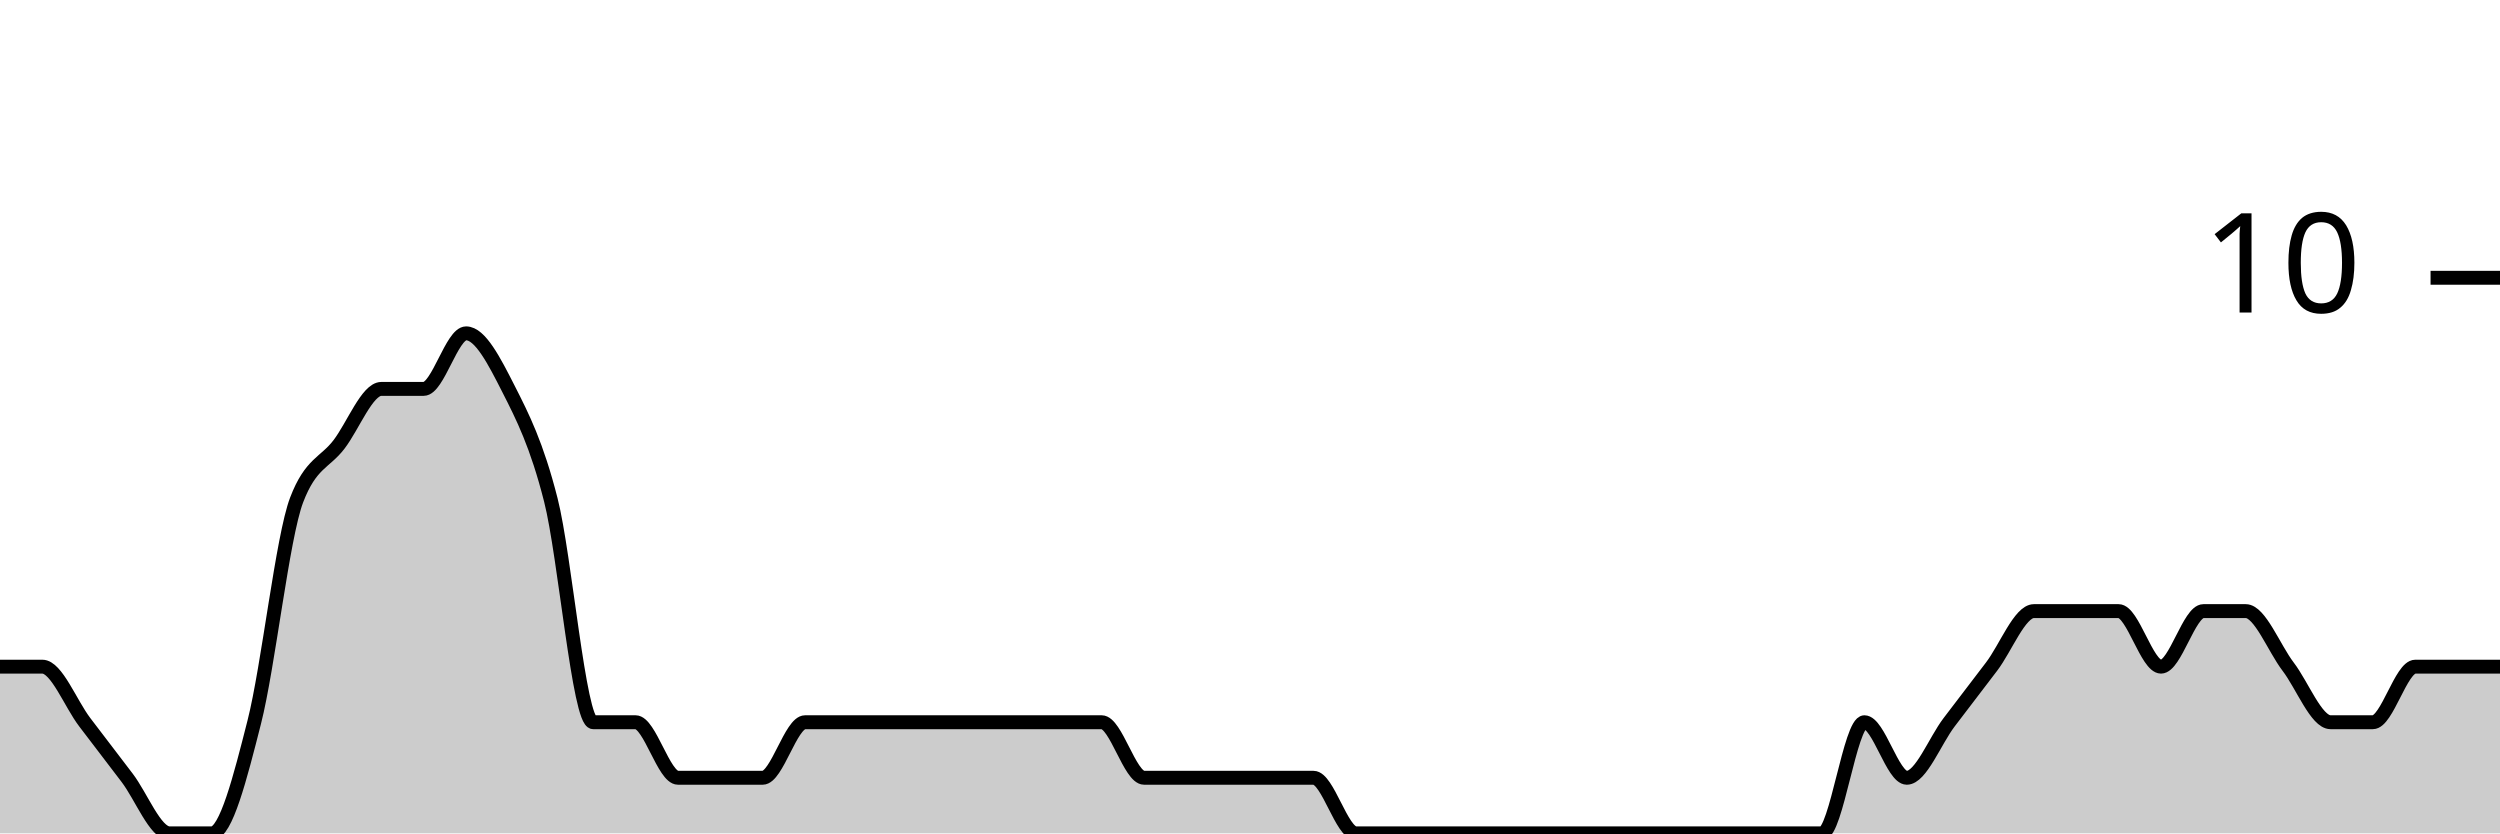
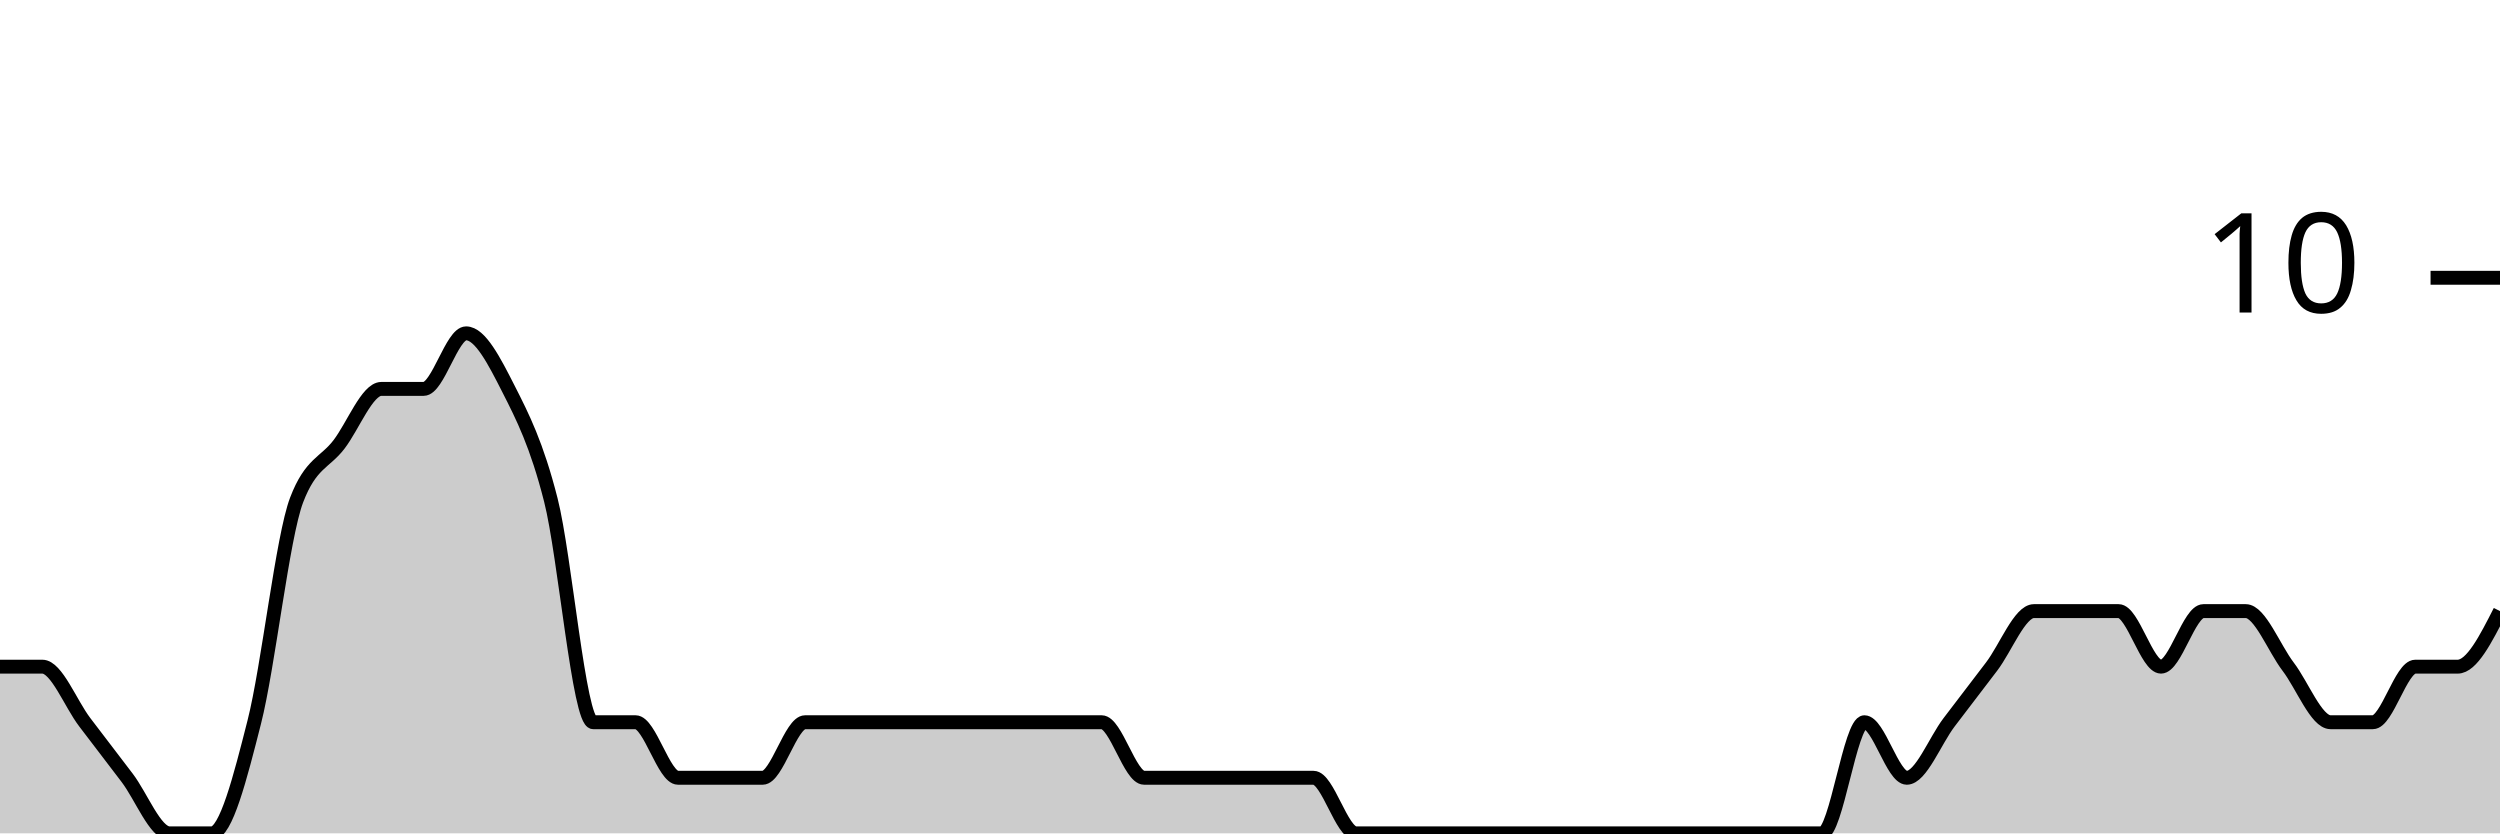
<svg xmlns="http://www.w3.org/2000/svg" viewBox="0 0 180 60">
  <g transform="translate(0,20)">
-     <path class="area" fill="rgba(0, 0, 0, 0.2)" d="M0,28C1.017,28,2.034,28,3.051,28C4.068,28,5.085,30.667,6.102,32C7.119,33.333,8.136,34.667,9.153,36C10.169,37.333,11.186,40,12.203,40C13.22,40,14.237,40,15.254,40C16.271,40,17.288,36,18.305,32C19.322,28,20.339,18.667,21.356,16C22.373,13.333,23.39,13.333,24.407,12C25.424,10.667,26.441,8,27.458,8C28.475,8,29.492,8,30.508,8C31.525,8,32.542,4,33.559,4C34.576,4,35.593,6,36.61,8C37.627,10,38.644,12,39.661,16C40.678,20,41.695,32,42.712,32C43.729,32,44.746,32,45.763,32C46.78,32,47.797,36,48.814,36C49.831,36,50.847,36,51.864,36C52.881,36,53.898,36,54.915,36C55.932,36,56.949,32,57.966,32C58.983,32,60,32,61.017,32C62.034,32,63.051,32,64.068,32C65.085,32,66.102,32,67.119,32C68.136,32,69.153,32,70.169,32C71.186,32,72.203,32,73.22,32C74.237,32,75.254,32,76.271,32C77.288,32,78.305,32,79.322,32C80.339,32,81.356,36,82.373,36C83.39,36,84.407,36,85.424,36C86.441,36,87.458,36,88.475,36C89.492,36,90.508,36,91.525,36C92.542,36,93.559,36,94.576,36C95.593,36,96.61,40,97.627,40C98.644,40,99.661,40,100.678,40C101.695,40,102.712,40,103.729,40C104.746,40,105.763,40,106.78,40C107.797,40,108.814,40,109.831,40C110.847,40,111.864,40,112.881,40C113.898,40,114.915,40,115.932,40C116.949,40,117.966,40,118.983,40C120,40,121.017,40,122.034,40C123.051,40,124.068,40,125.085,40C126.102,40,127.119,40,128.136,40C129.153,40,130.169,40,131.186,40C132.203,40,133.22,32,134.237,32C135.254,32,136.271,36,137.288,36C138.305,36,139.322,33.333,140.339,32C141.356,30.667,142.373,29.333,143.39,28C144.407,26.667,145.424,24,146.441,24C147.458,24,148.475,24,149.492,24C150.508,24,151.525,24,152.542,24C153.559,24,154.576,28,155.593,28C156.61,28,157.627,24,158.644,24C159.661,24,160.678,24,161.695,24C162.712,24,163.729,26.667,164.746,28C165.763,29.333,166.78,32,167.797,32C168.814,32,169.831,32,170.847,32C171.864,32,172.881,28,173.898,28C174.915,28,175.932,28,176.949,28C177.966,28,178.983,28,180,28L180,40C178.983,40,177.966,40,176.949,40C175.932,40,174.915,40,173.898,40C172.881,40,171.864,40,170.847,40C169.831,40,168.814,40,167.797,40C166.78,40,165.763,40,164.746,40C163.729,40,162.712,40,161.695,40C160.678,40,159.661,40,158.644,40C157.627,40,156.61,40,155.593,40C154.576,40,153.559,40,152.542,40C151.525,40,150.508,40,149.492,40C148.475,40,147.458,40,146.441,40C145.424,40,144.407,40,143.39,40C142.373,40,141.356,40,140.339,40C139.322,40,138.305,40,137.288,40C136.271,40,135.254,40,134.237,40C133.22,40,132.203,40,131.186,40C130.169,40,129.153,40,128.136,40C127.119,40,126.102,40,125.085,40C124.068,40,123.051,40,122.034,40C121.017,40,120,40,118.983,40C117.966,40,116.949,40,115.932,40C114.915,40,113.898,40,112.881,40C111.864,40,110.847,40,109.831,40C108.814,40,107.797,40,106.78,40C105.763,40,104.746,40,103.729,40C102.712,40,101.695,40,100.678,40C99.661,40,98.644,40,97.627,40C96.61,40,95.593,40,94.576,40C93.559,40,92.542,40,91.525,40C90.508,40,89.492,40,88.475,40C87.458,40,86.441,40,85.424,40C84.407,40,83.39,40,82.373,40C81.356,40,80.339,40,79.322,40C78.305,40,77.288,40,76.271,40C75.254,40,74.237,40,73.22,40C72.203,40,71.186,40,70.169,40C69.153,40,68.136,40,67.119,40C66.102,40,65.085,40,64.068,40C63.051,40,62.034,40,61.017,40C60,40,58.983,40,57.966,40C56.949,40,55.932,40,54.915,40C53.898,40,52.881,40,51.864,40C50.847,40,49.831,40,48.814,40C47.797,40,46.78,40,45.763,40C44.746,40,43.729,40,42.712,40C41.695,40,40.678,40,39.661,40C38.644,40,37.627,40,36.61,40C35.593,40,34.576,40,33.559,40C32.542,40,31.525,40,30.508,40C29.492,40,28.475,40,27.458,40C26.441,40,25.424,40,24.407,40C23.39,40,22.373,40,21.356,40C20.339,40,19.322,40,18.305,40C17.288,40,16.271,40,15.254,40C14.237,40,13.22,40,12.203,40C11.186,40,10.169,40,9.153,40C8.136,40,7.119,40,6.102,40C5.085,40,4.068,40,3.051,40C2.034,40,1.017,40,0,40Z" />
-     <path class="line" stroke="black" fill="none" d="M0,28C1.017,28,2.034,28,3.051,28C4.068,28,5.085,30.667,6.102,32C7.119,33.333,8.136,34.667,9.153,36C10.169,37.333,11.186,40,12.203,40C13.22,40,14.237,40,15.254,40C16.271,40,17.288,36,18.305,32C19.322,28,20.339,18.667,21.356,16C22.373,13.333,23.39,13.333,24.407,12C25.424,10.667,26.441,8,27.458,8C28.475,8,29.492,8,30.508,8C31.525,8,32.542,4,33.559,4C34.576,4,35.593,6,36.61,8C37.627,10,38.644,12,39.661,16C40.678,20,41.695,32,42.712,32C43.729,32,44.746,32,45.763,32C46.78,32,47.797,36,48.814,36C49.831,36,50.847,36,51.864,36C52.881,36,53.898,36,54.915,36C55.932,36,56.949,32,57.966,32C58.983,32,60,32,61.017,32C62.034,32,63.051,32,64.068,32C65.085,32,66.102,32,67.119,32C68.136,32,69.153,32,70.169,32C71.186,32,72.203,32,73.22,32C74.237,32,75.254,32,76.271,32C77.288,32,78.305,32,79.322,32C80.339,32,81.356,36,82.373,36C83.39,36,84.407,36,85.424,36C86.441,36,87.458,36,88.475,36C89.492,36,90.508,36,91.525,36C92.542,36,93.559,36,94.576,36C95.593,36,96.61,40,97.627,40C98.644,40,99.661,40,100.678,40C101.695,40,102.712,40,103.729,40C104.746,40,105.763,40,106.78,40C107.797,40,108.814,40,109.831,40C110.847,40,111.864,40,112.881,40C113.898,40,114.915,40,115.932,40C116.949,40,117.966,40,118.983,40C120,40,121.017,40,122.034,40C123.051,40,124.068,40,125.085,40C126.102,40,127.119,40,128.136,40C129.153,40,130.169,40,131.186,40C132.203,40,133.22,32,134.237,32C135.254,32,136.271,36,137.288,36C138.305,36,139.322,33.333,140.339,32C141.356,30.667,142.373,29.333,143.39,28C144.407,26.667,145.424,24,146.441,24C147.458,24,148.475,24,149.492,24C150.508,24,151.525,24,152.542,24C153.559,24,154.576,28,155.593,28C156.61,28,157.627,24,158.644,24C159.661,24,160.678,24,161.695,24C162.712,24,163.729,26.667,164.746,28C165.763,29.333,166.78,32,167.797,32C168.814,32,169.831,32,170.847,32C171.864,32,172.881,28,173.898,28C174.915,28,175.932,28,176.949,28C177.966,28,178.983,28,180,28" />
+     <path class="area" fill="rgba(0, 0, 0, 0.2)" d="M0,28C1.017,28,2.034,28,3.051,28C4.068,28,5.085,30.667,6.102,32C7.119,33.333,8.136,34.667,9.153,36C10.169,37.333,11.186,40,12.203,40C13.22,40,14.237,40,15.254,40C16.271,40,17.288,36,18.305,32C19.322,28,20.339,18.667,21.356,16C22.373,13.333,23.39,13.333,24.407,12C25.424,10.667,26.441,8,27.458,8C28.475,8,29.492,8,30.508,8C31.525,8,32.542,4,33.559,4C34.576,4,35.593,6,36.61,8C37.627,10,38.644,12,39.661,16C40.678,20,41.695,32,42.712,32C43.729,32,44.746,32,45.763,32C46.78,32,47.797,36,48.814,36C49.831,36,50.847,36,51.864,36C52.881,36,53.898,36,54.915,36C55.932,36,56.949,32,57.966,32C58.983,32,60,32,61.017,32C62.034,32,63.051,32,64.068,32C65.085,32,66.102,32,67.119,32C68.136,32,69.153,32,70.169,32C71.186,32,72.203,32,73.22,32C74.237,32,75.254,32,76.271,32C77.288,32,78.305,32,79.322,32C80.339,32,81.356,36,82.373,36C83.39,36,84.407,36,85.424,36C86.441,36,87.458,36,88.475,36C89.492,36,90.508,36,91.525,36C92.542,36,93.559,36,94.576,36C95.593,36,96.61,40,97.627,40C98.644,40,99.661,40,100.678,40C101.695,40,102.712,40,103.729,40C104.746,40,105.763,40,106.78,40C107.797,40,108.814,40,109.831,40C110.847,40,111.864,40,112.881,40C113.898,40,114.915,40,115.932,40C116.949,40,117.966,40,118.983,40C120,40,121.017,40,122.034,40C123.051,40,124.068,40,125.085,40C126.102,40,127.119,40,128.136,40C129.153,40,130.169,40,131.186,40C132.203,40,133.22,32,134.237,32C135.254,32,136.271,36,137.288,36C138.305,36,139.322,33.333,140.339,32C141.356,30.667,142.373,29.333,143.39,28C144.407,26.667,145.424,24,146.441,24C147.458,24,148.475,24,149.492,24C150.508,24,151.525,24,152.542,24C153.559,24,154.576,28,155.593,28C156.61,28,157.627,24,158.644,24C159.661,24,160.678,24,161.695,24C162.712,24,163.729,26.667,164.746,28C165.763,29.333,166.78,32,167.797,32C168.814,32,169.831,32,170.847,32C171.864,32,172.881,28,173.898,28C174.915,28,175.932,28,176.949,28C177.966,28,178.983,26,180,24L180,40C178.983,40,177.966,40,176.949,40C175.932,40,174.915,40,173.898,40C172.881,40,171.864,40,170.847,40C169.831,40,168.814,40,167.797,40C166.78,40,165.763,40,164.746,40C163.729,40,162.712,40,161.695,40C160.678,40,159.661,40,158.644,40C157.627,40,156.61,40,155.593,40C154.576,40,153.559,40,152.542,40C151.525,40,150.508,40,149.492,40C148.475,40,147.458,40,146.441,40C145.424,40,144.407,40,143.39,40C142.373,40,141.356,40,140.339,40C139.322,40,138.305,40,137.288,40C136.271,40,135.254,40,134.237,40C133.22,40,132.203,40,131.186,40C130.169,40,129.153,40,128.136,40C127.119,40,126.102,40,125.085,40C124.068,40,123.051,40,122.034,40C121.017,40,120,40,118.983,40C117.966,40,116.949,40,115.932,40C114.915,40,113.898,40,112.881,40C111.864,40,110.847,40,109.831,40C108.814,40,107.797,40,106.78,40C105.763,40,104.746,40,103.729,40C102.712,40,101.695,40,100.678,40C99.661,40,98.644,40,97.627,40C96.61,40,95.593,40,94.576,40C93.559,40,92.542,40,91.525,40C90.508,40,89.492,40,88.475,40C87.458,40,86.441,40,85.424,40C84.407,40,83.39,40,82.373,40C81.356,40,80.339,40,79.322,40C78.305,40,77.288,40,76.271,40C75.254,40,74.237,40,73.22,40C72.203,40,71.186,40,70.169,40C69.153,40,68.136,40,67.119,40C66.102,40,65.085,40,64.068,40C63.051,40,62.034,40,61.017,40C60,40,58.983,40,57.966,40C56.949,40,55.932,40,54.915,40C53.898,40,52.881,40,51.864,40C50.847,40,49.831,40,48.814,40C47.797,40,46.78,40,45.763,40C44.746,40,43.729,40,42.712,40C41.695,40,40.678,40,39.661,40C38.644,40,37.627,40,36.61,40C35.593,40,34.576,40,33.559,40C32.542,40,31.525,40,30.508,40C29.492,40,28.475,40,27.458,40C26.441,40,25.424,40,24.407,40C23.39,40,22.373,40,21.356,40C20.339,40,19.322,40,18.305,40C17.288,40,16.271,40,15.254,40C14.237,40,13.22,40,12.203,40C11.186,40,10.169,40,9.153,40C8.136,40,7.119,40,6.102,40C5.085,40,4.068,40,3.051,40C2.034,40,1.017,40,0,40Z" />
+     <path class="line" stroke="black" fill="none" d="M0,28C1.017,28,2.034,28,3.051,28C4.068,28,5.085,30.667,6.102,32C7.119,33.333,8.136,34.667,9.153,36C10.169,37.333,11.186,40,12.203,40C13.22,40,14.237,40,15.254,40C16.271,40,17.288,36,18.305,32C19.322,28,20.339,18.667,21.356,16C22.373,13.333,23.39,13.333,24.407,12C25.424,10.667,26.441,8,27.458,8C28.475,8,29.492,8,30.508,8C31.525,8,32.542,4,33.559,4C34.576,4,35.593,6,36.61,8C37.627,10,38.644,12,39.661,16C40.678,20,41.695,32,42.712,32C43.729,32,44.746,32,45.763,32C46.78,32,47.797,36,48.814,36C49.831,36,50.847,36,51.864,36C52.881,36,53.898,36,54.915,36C55.932,36,56.949,32,57.966,32C58.983,32,60,32,61.017,32C62.034,32,63.051,32,64.068,32C65.085,32,66.102,32,67.119,32C68.136,32,69.153,32,70.169,32C71.186,32,72.203,32,73.22,32C74.237,32,75.254,32,76.271,32C77.288,32,78.305,32,79.322,32C80.339,32,81.356,36,82.373,36C83.39,36,84.407,36,85.424,36C86.441,36,87.458,36,88.475,36C89.492,36,90.508,36,91.525,36C92.542,36,93.559,36,94.576,36C95.593,36,96.61,40,97.627,40C98.644,40,99.661,40,100.678,40C101.695,40,102.712,40,103.729,40C104.746,40,105.763,40,106.78,40C107.797,40,108.814,40,109.831,40C110.847,40,111.864,40,112.881,40C113.898,40,114.915,40,115.932,40C116.949,40,117.966,40,118.983,40C120,40,121.017,40,122.034,40C123.051,40,124.068,40,125.085,40C126.102,40,127.119,40,128.136,40C129.153,40,130.169,40,131.186,40C132.203,40,133.22,32,134.237,32C135.254,32,136.271,36,137.288,36C138.305,36,139.322,33.333,140.339,32C141.356,30.667,142.373,29.333,143.39,28C144.407,26.667,145.424,24,146.441,24C147.458,24,148.475,24,149.492,24C150.508,24,151.525,24,152.542,24C153.559,24,154.576,28,155.593,28C156.61,28,157.627,24,158.644,24C159.661,24,160.678,24,161.695,24C162.712,24,163.729,26.667,164.746,28C165.763,29.333,166.78,32,167.797,32C168.814,32,169.831,32,170.847,32C171.864,32,172.881,28,173.898,28C174.915,28,175.932,28,176.949,28C177.966,28,178.983,26,180,24" />
    <path class="axis-ceiling" stroke-width="1" stroke="black" fill="none" d="M175,0L180,0" />
    <text class="axis-ceiling-label" font-family="sans-serif" text-anchor="end" font-size="10px" x="170" y="2.5">10</text>
  </g>
</svg>
